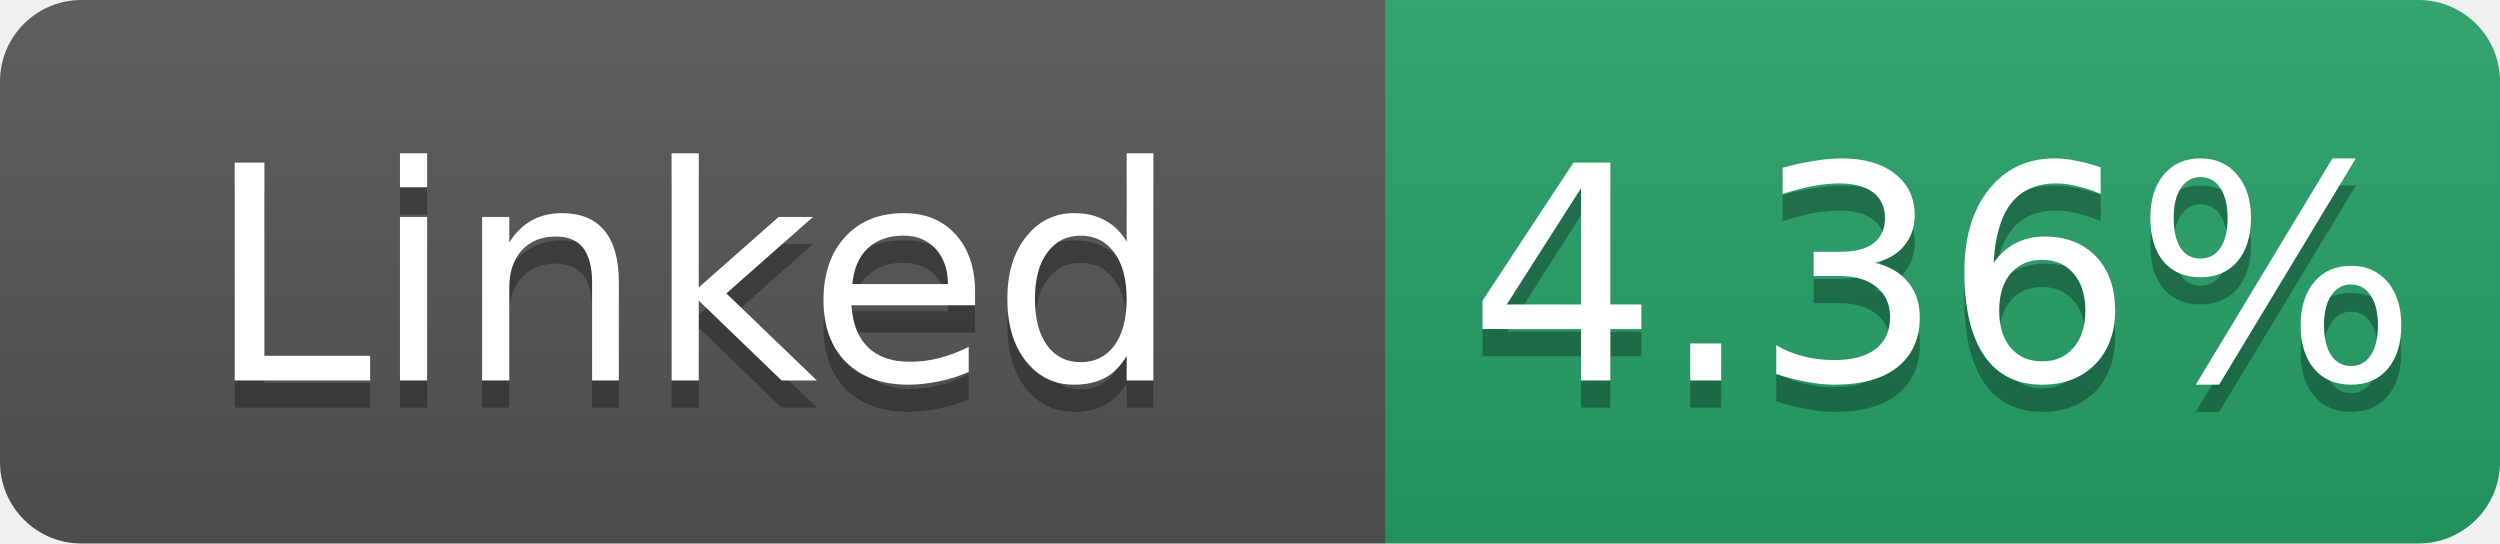
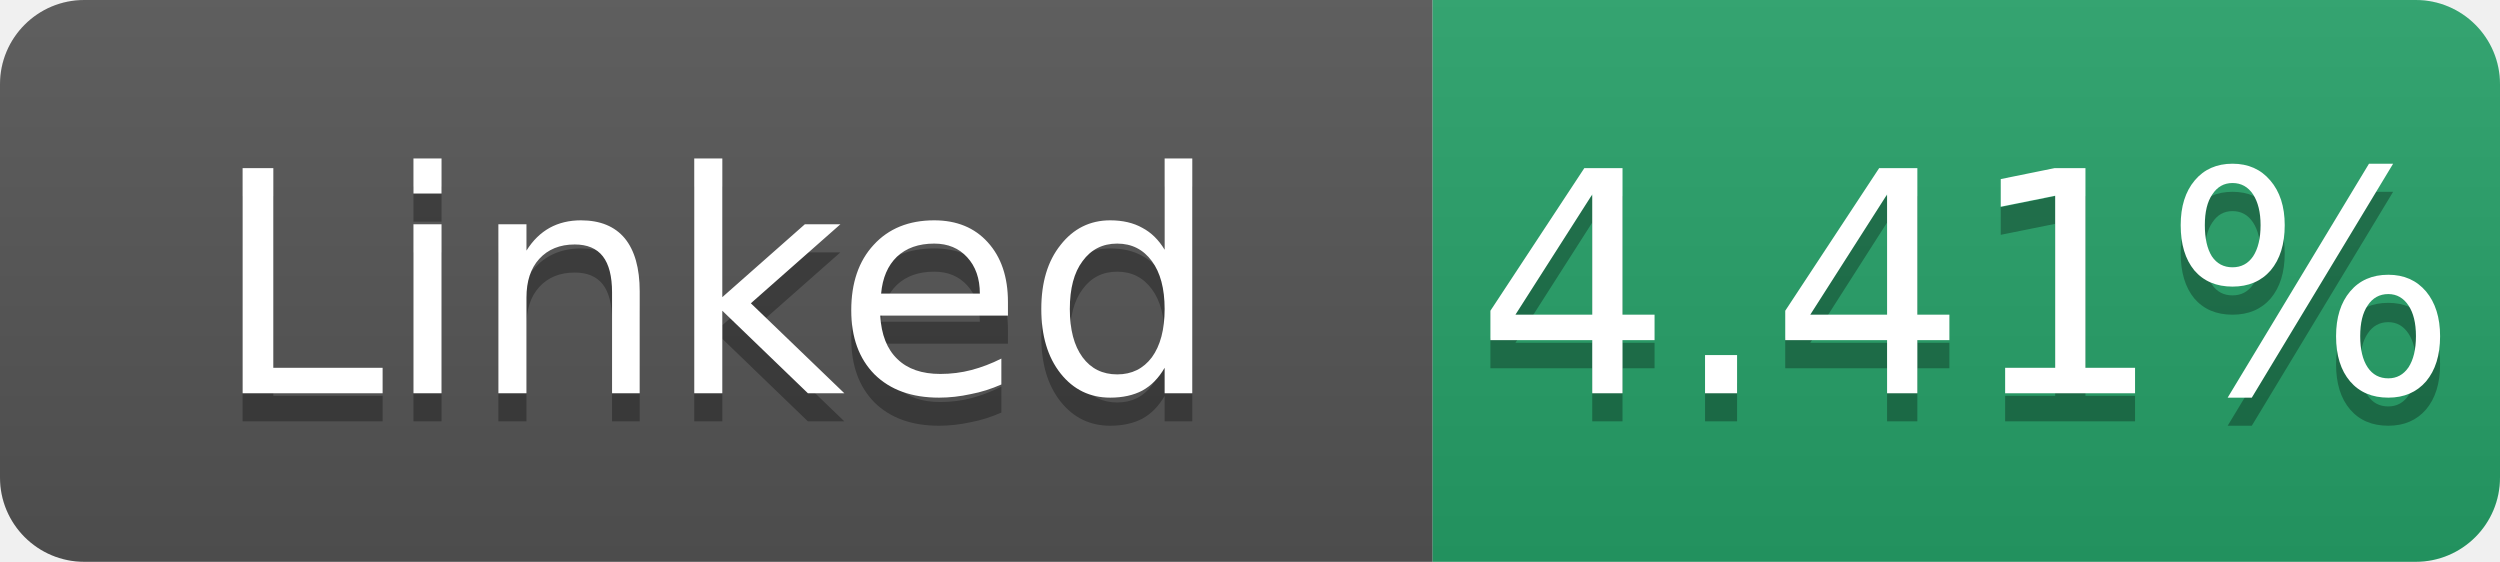
- <svg xmlns="http://www.w3.org/2000/svg" width="92" height="20" role="img" aria-label="Linked: 4.36%">
+ <svg xmlns="http://www.w3.org/2000/svg" width="89" height="20" role="img" aria-label="Linked: 4.41%">
  <linearGradient id="s" x2="0" y2="100%">
    <stop offset="0" stop-color="#bbb" stop-opacity=".1" />
    <stop offset="1" stop-opacity=".1" />
  </linearGradient>
  <clipPath id="r">
-     <rect width="92" height="20" rx="3" fill="#fff" />
+     <rect width="89" height="20" rx="3" fill="#fff" />
  </clipPath>
  <g clip-path="url(#r)">
    <rect width="51" height="20" fill="#555" />
-     <rect x="51" width="41" height="20" fill="#26a269" />
-     <rect width="92" height="20" fill="url(#s)" />
+     <rect x="51" width="38" height="20" fill="#26a269" />
+     <rect width="89" height="20" fill="url(#s)" />
  </g>
  <g fill="#fff" text-anchor="middle" font-family="Verdana,Geneva,DejaVu Sans,sans-serif" font-size="11">
    <text x="25.5" y="15" fill="#010101" fill-opacity=".3">Linked</text>
    <text x="25.5" y="14">Linked</text>
-     <text x="71.5" y="15" fill="#010101" fill-opacity=".3">4.36%</text>
-     <text x="71.5" y="14">4.36%</text>
+     <text x="70.0" y="15" fill="#010101" fill-opacity=".3">4.41%</text>
+     <text x="70.0" y="14">4.41%</text>
  </g>
</svg>
